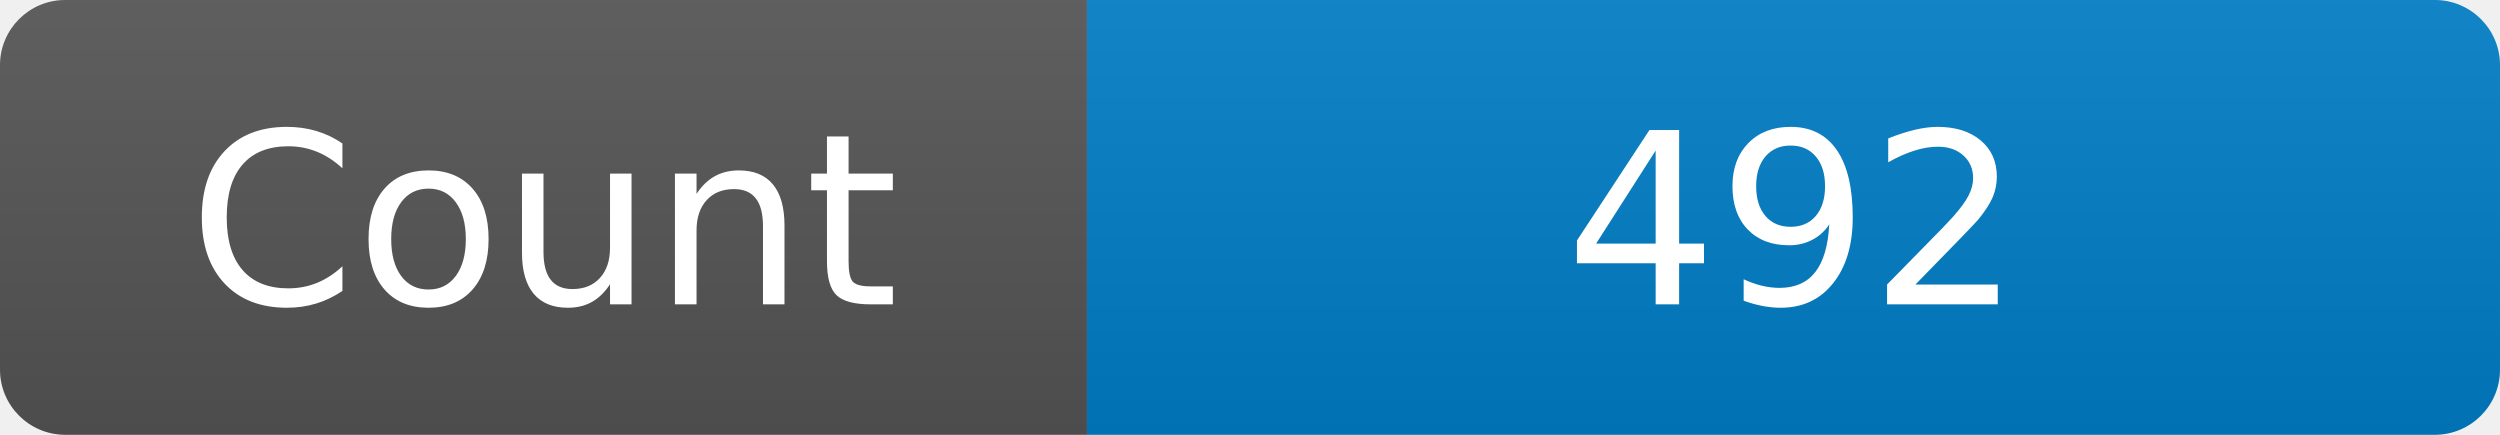
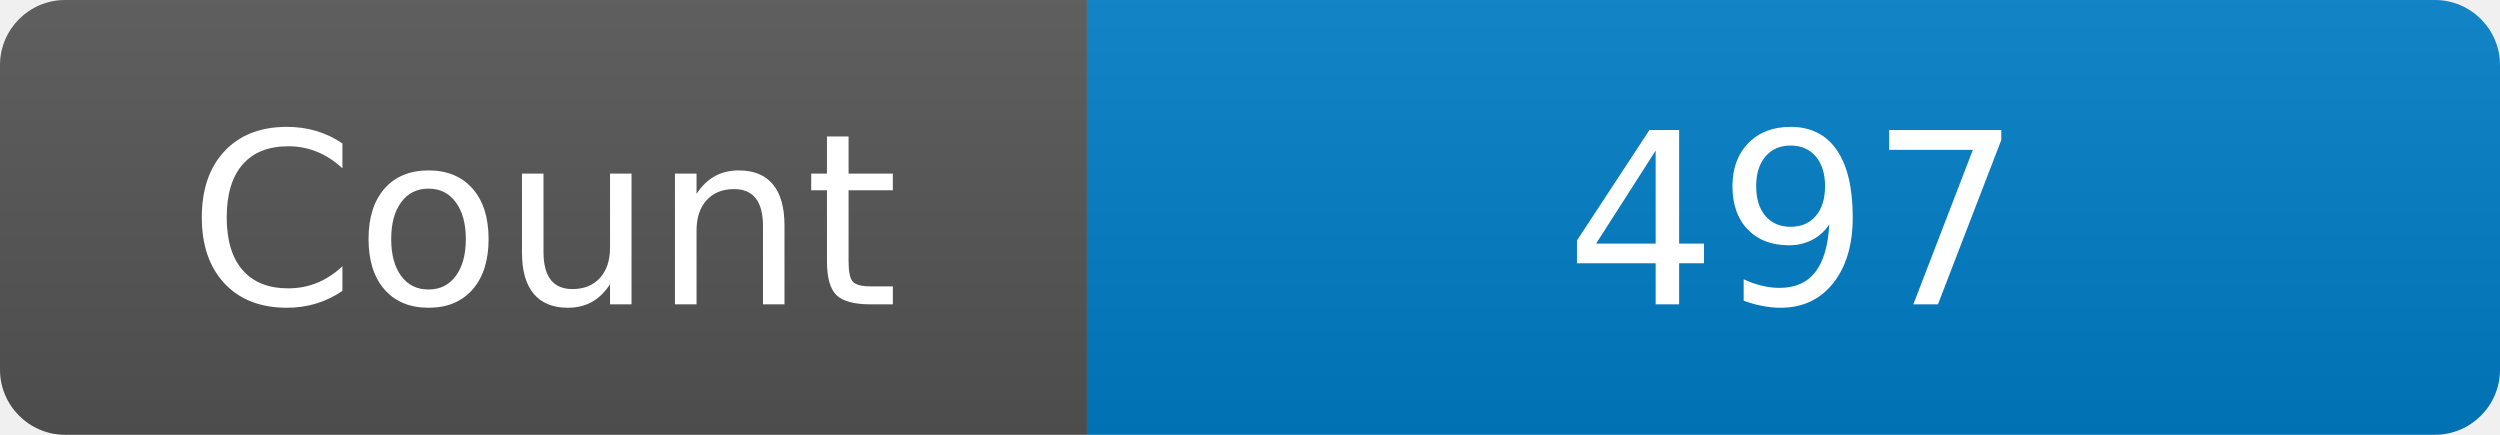
<svg xmlns="http://www.w3.org/2000/svg" width="115" height="20" role="img" aria-label="Maintained?: yes">
  <linearGradient id="s" x2="0" y2="100%">
    <stop offset="0" stop-color="#bbb" stop-opacity=".1" />
    <stop offset="1" stop-opacity=".1" />
  </linearGradient>
  <clipPath id="r">
    <rect width="115" height="20" rx="3" fill="#fff" />
  </clipPath>
  <g clip-path="url(#r)">
    <rect width="50" height="20" fill="#555" />
    <rect x="50" width="160" height="20" fill="#007ec6" />
    <rect width="115" height="20" fill="url(#s)" />
  </g>
  <g fill="#fff" text-anchor="middle" font-family="Verdana,Geneva,DejaVu Sans,sans-serif" font-size="110">
    <text x="250" y="140" transform="scale(.1)" fill="#fff">Count</text>
-     <text x="825" y="140" transform="scale(.1)" fill="#fff">492</text>
+     <text x="825" y="140" transform="scale(.1)" fill="#fff">497</text>
  </g>
</svg>
